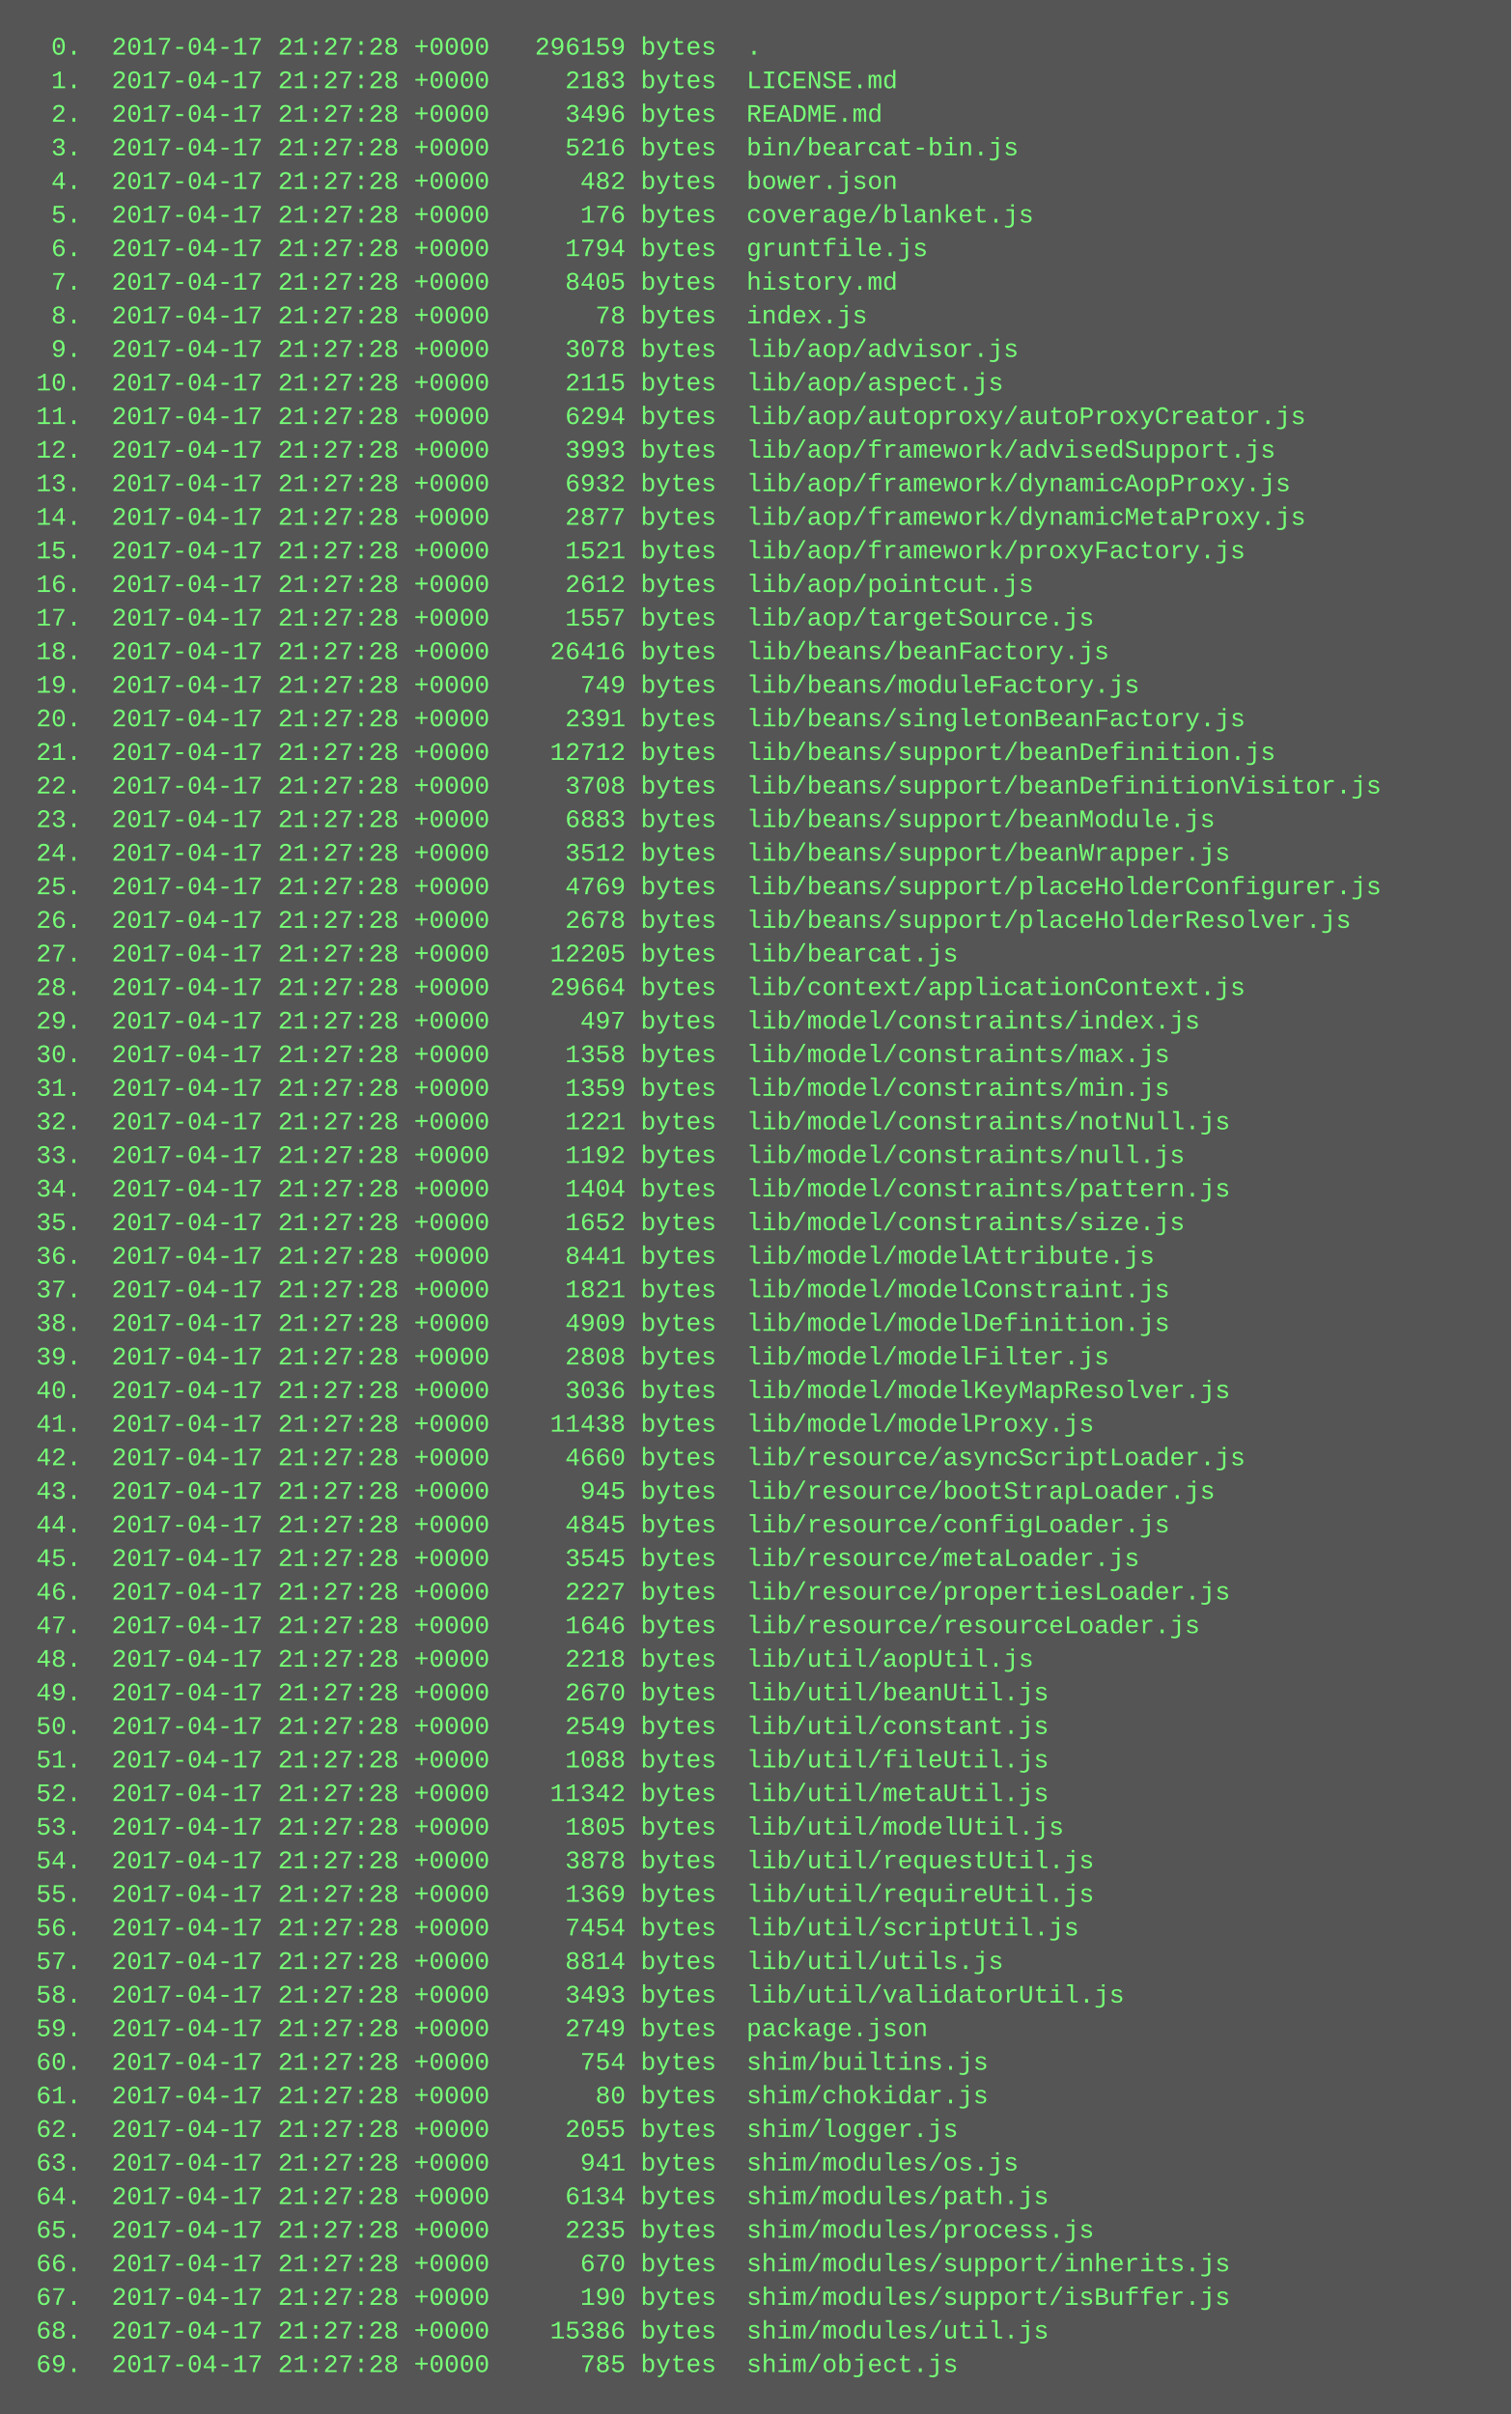
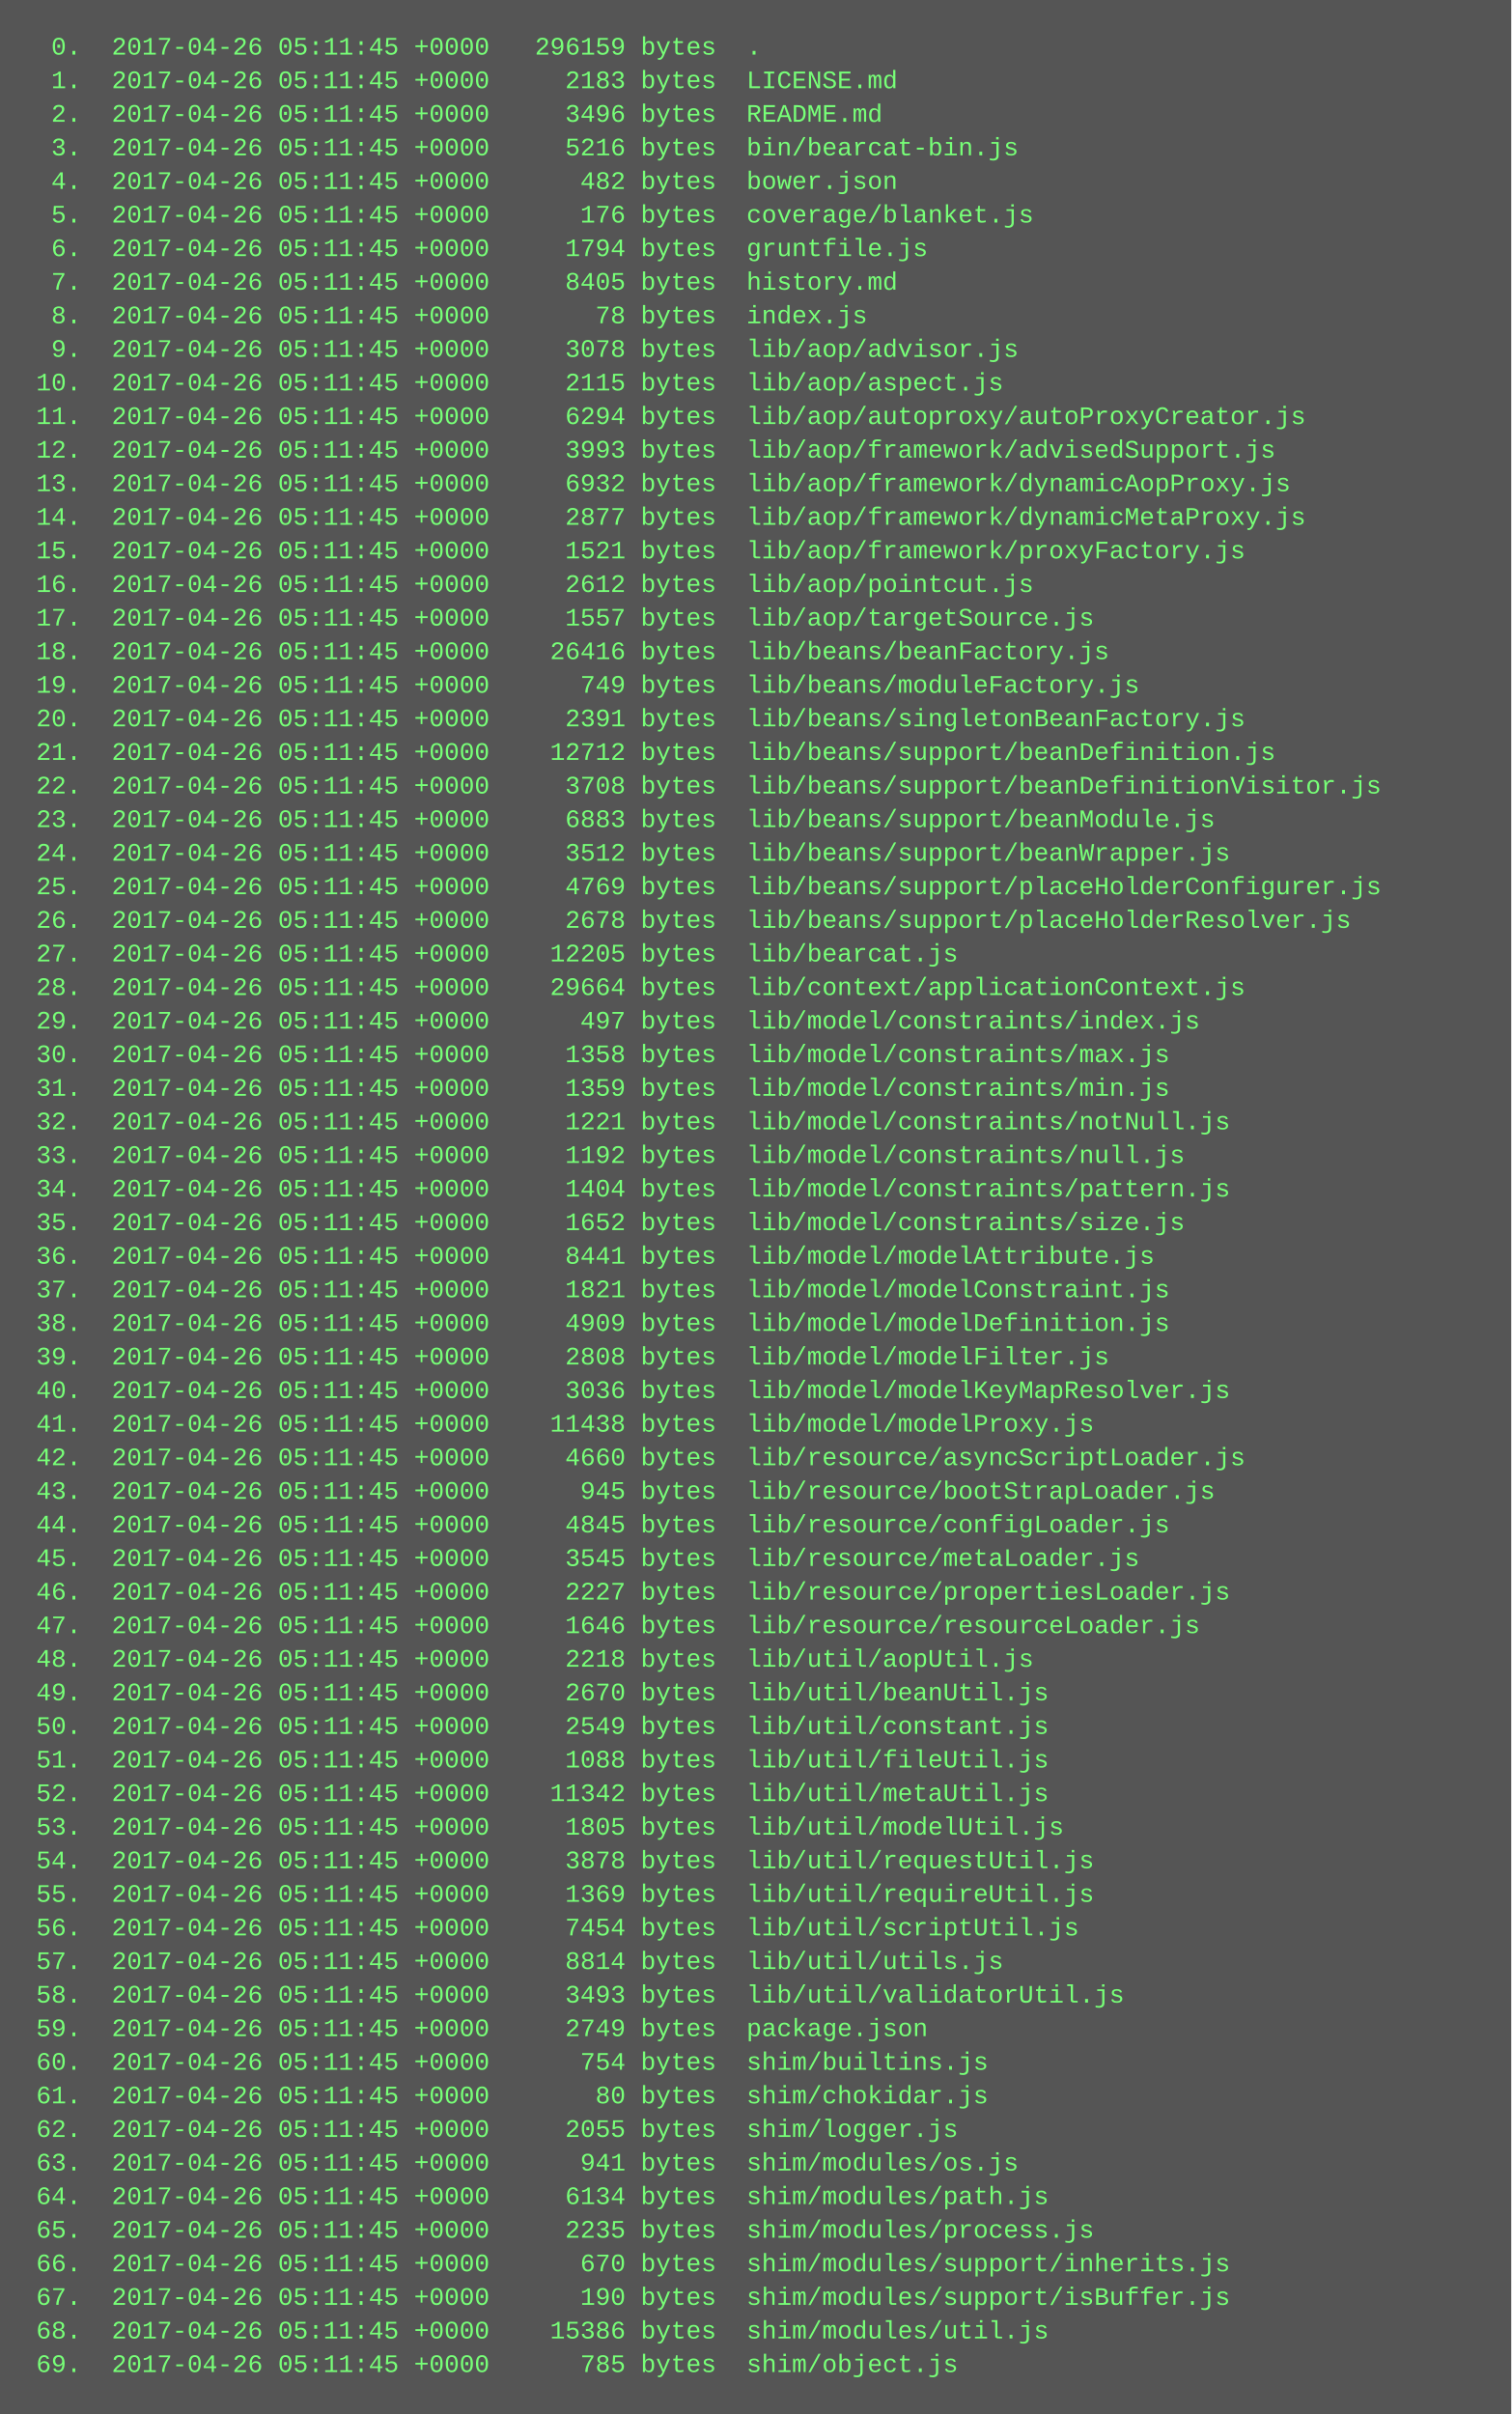
<svg xmlns="http://www.w3.org/2000/svg" height="1150" width="720">
  <rect height="1150" fill="#555" width="720" />
  <text fill="#7f7" font-family="Courier New" font-size="12" xml:space="preserve">
-     <tspan x="10" y="26">  0.  2017-04-17 21:27:28 +0000   296159 bytes  .</tspan>
-     <tspan x="10" y="42">  1.  2017-04-17 21:27:28 +0000     2183 bytes  LICENSE.md</tspan>
-     <tspan x="10" y="58">  2.  2017-04-17 21:27:28 +0000     3496 bytes  README.md</tspan>
-     <tspan x="10" y="74">  3.  2017-04-17 21:27:28 +0000     5216 bytes  bin/bearcat-bin.js</tspan>
-     <tspan x="10" y="90">  4.  2017-04-17 21:27:28 +0000      482 bytes  bower.json</tspan>
-     <tspan x="10" y="106">  5.  2017-04-17 21:27:28 +0000      176 bytes  coverage/blanket.js</tspan>
-     <tspan x="10" y="122">  6.  2017-04-17 21:27:28 +0000     1794 bytes  gruntfile.js</tspan>
-     <tspan x="10" y="138">  7.  2017-04-17 21:27:28 +0000     8405 bytes  history.md</tspan>
-     <tspan x="10" y="154">  8.  2017-04-17 21:27:28 +0000       78 bytes  index.js</tspan>
-     <tspan x="10" y="170">  9.  2017-04-17 21:27:28 +0000     3078 bytes  lib/aop/advisor.js</tspan>
-     <tspan x="10" y="186"> 10.  2017-04-17 21:27:28 +0000     2115 bytes  lib/aop/aspect.js</tspan>
-     <tspan x="10" y="202"> 11.  2017-04-17 21:27:28 +0000     6294 bytes  lib/aop/autoproxy/autoProxyCreator.js</tspan>
-     <tspan x="10" y="218"> 12.  2017-04-17 21:27:28 +0000     3993 bytes  lib/aop/framework/advisedSupport.js</tspan>
-     <tspan x="10" y="234"> 13.  2017-04-17 21:27:28 +0000     6932 bytes  lib/aop/framework/dynamicAopProxy.js</tspan>
-     <tspan x="10" y="250"> 14.  2017-04-17 21:27:28 +0000     2877 bytes  lib/aop/framework/dynamicMetaProxy.js</tspan>
-     <tspan x="10" y="266"> 15.  2017-04-17 21:27:28 +0000     1521 bytes  lib/aop/framework/proxyFactory.js</tspan>
-     <tspan x="10" y="282"> 16.  2017-04-17 21:27:28 +0000     2612 bytes  lib/aop/pointcut.js</tspan>
-     <tspan x="10" y="298"> 17.  2017-04-17 21:27:28 +0000     1557 bytes  lib/aop/targetSource.js</tspan>
-     <tspan x="10" y="314"> 18.  2017-04-17 21:27:28 +0000    26416 bytes  lib/beans/beanFactory.js</tspan>
-     <tspan x="10" y="330"> 19.  2017-04-17 21:27:28 +0000      749 bytes  lib/beans/moduleFactory.js</tspan>
-     <tspan x="10" y="346"> 20.  2017-04-17 21:27:28 +0000     2391 bytes  lib/beans/singletonBeanFactory.js</tspan>
-     <tspan x="10" y="362"> 21.  2017-04-17 21:27:28 +0000    12712 bytes  lib/beans/support/beanDefinition.js</tspan>
-     <tspan x="10" y="378"> 22.  2017-04-17 21:27:28 +0000     3708 bytes  lib/beans/support/beanDefinitionVisitor.js</tspan>
-     <tspan x="10" y="394"> 23.  2017-04-17 21:27:28 +0000     6883 bytes  lib/beans/support/beanModule.js</tspan>
-     <tspan x="10" y="410"> 24.  2017-04-17 21:27:28 +0000     3512 bytes  lib/beans/support/beanWrapper.js</tspan>
-     <tspan x="10" y="426"> 25.  2017-04-17 21:27:28 +0000     4769 bytes  lib/beans/support/placeHolderConfigurer.js</tspan>
-     <tspan x="10" y="442"> 26.  2017-04-17 21:27:28 +0000     2678 bytes  lib/beans/support/placeHolderResolver.js</tspan>
-     <tspan x="10" y="458"> 27.  2017-04-17 21:27:28 +0000    12205 bytes  lib/bearcat.js</tspan>
-     <tspan x="10" y="474"> 28.  2017-04-17 21:27:28 +0000    29664 bytes  lib/context/applicationContext.js</tspan>
-     <tspan x="10" y="490"> 29.  2017-04-17 21:27:28 +0000      497 bytes  lib/model/constraints/index.js</tspan>
-     <tspan x="10" y="506"> 30.  2017-04-17 21:27:28 +0000     1358 bytes  lib/model/constraints/max.js</tspan>
-     <tspan x="10" y="522"> 31.  2017-04-17 21:27:28 +0000     1359 bytes  lib/model/constraints/min.js</tspan>
-     <tspan x="10" y="538"> 32.  2017-04-17 21:27:28 +0000     1221 bytes  lib/model/constraints/notNull.js</tspan>
-     <tspan x="10" y="554"> 33.  2017-04-17 21:27:28 +0000     1192 bytes  lib/model/constraints/null.js</tspan>
-     <tspan x="10" y="570"> 34.  2017-04-17 21:27:28 +0000     1404 bytes  lib/model/constraints/pattern.js</tspan>
-     <tspan x="10" y="586"> 35.  2017-04-17 21:27:28 +0000     1652 bytes  lib/model/constraints/size.js</tspan>
-     <tspan x="10" y="602"> 36.  2017-04-17 21:27:28 +0000     8441 bytes  lib/model/modelAttribute.js</tspan>
-     <tspan x="10" y="618"> 37.  2017-04-17 21:27:28 +0000     1821 bytes  lib/model/modelConstraint.js</tspan>
-     <tspan x="10" y="634"> 38.  2017-04-17 21:27:28 +0000     4909 bytes  lib/model/modelDefinition.js</tspan>
-     <tspan x="10" y="650"> 39.  2017-04-17 21:27:28 +0000     2808 bytes  lib/model/modelFilter.js</tspan>
-     <tspan x="10" y="666"> 40.  2017-04-17 21:27:28 +0000     3036 bytes  lib/model/modelKeyMapResolver.js</tspan>
-     <tspan x="10" y="682"> 41.  2017-04-17 21:27:28 +0000    11438 bytes  lib/model/modelProxy.js</tspan>
-     <tspan x="10" y="698"> 42.  2017-04-17 21:27:28 +0000     4660 bytes  lib/resource/asyncScriptLoader.js</tspan>
-     <tspan x="10" y="714"> 43.  2017-04-17 21:27:28 +0000      945 bytes  lib/resource/bootStrapLoader.js</tspan>
-     <tspan x="10" y="730"> 44.  2017-04-17 21:27:28 +0000     4845 bytes  lib/resource/configLoader.js</tspan>
-     <tspan x="10" y="746"> 45.  2017-04-17 21:27:28 +0000     3545 bytes  lib/resource/metaLoader.js</tspan>
-     <tspan x="10" y="762"> 46.  2017-04-17 21:27:28 +0000     2227 bytes  lib/resource/propertiesLoader.js</tspan>
-     <tspan x="10" y="778"> 47.  2017-04-17 21:27:28 +0000     1646 bytes  lib/resource/resourceLoader.js</tspan>
-     <tspan x="10" y="794"> 48.  2017-04-17 21:27:28 +0000     2218 bytes  lib/util/aopUtil.js</tspan>
-     <tspan x="10" y="810"> 49.  2017-04-17 21:27:28 +0000     2670 bytes  lib/util/beanUtil.js</tspan>
-     <tspan x="10" y="826"> 50.  2017-04-17 21:27:28 +0000     2549 bytes  lib/util/constant.js</tspan>
-     <tspan x="10" y="842"> 51.  2017-04-17 21:27:28 +0000     1088 bytes  lib/util/fileUtil.js</tspan>
-     <tspan x="10" y="858"> 52.  2017-04-17 21:27:28 +0000    11342 bytes  lib/util/metaUtil.js</tspan>
-     <tspan x="10" y="874"> 53.  2017-04-17 21:27:28 +0000     1805 bytes  lib/util/modelUtil.js</tspan>
-     <tspan x="10" y="890"> 54.  2017-04-17 21:27:28 +0000     3878 bytes  lib/util/requestUtil.js</tspan>
-     <tspan x="10" y="906"> 55.  2017-04-17 21:27:28 +0000     1369 bytes  lib/util/requireUtil.js</tspan>
-     <tspan x="10" y="922"> 56.  2017-04-17 21:27:28 +0000     7454 bytes  lib/util/scriptUtil.js</tspan>
-     <tspan x="10" y="938"> 57.  2017-04-17 21:27:28 +0000     8814 bytes  lib/util/utils.js</tspan>
-     <tspan x="10" y="954"> 58.  2017-04-17 21:27:28 +0000     3493 bytes  lib/util/validatorUtil.js</tspan>
-     <tspan x="10" y="970"> 59.  2017-04-17 21:27:28 +0000     2749 bytes  package.json</tspan>
-     <tspan x="10" y="986"> 60.  2017-04-17 21:27:28 +0000      754 bytes  shim/builtins.js</tspan>
-     <tspan x="10" y="1002"> 61.  2017-04-17 21:27:28 +0000       80 bytes  shim/chokidar.js</tspan>
-     <tspan x="10" y="1018"> 62.  2017-04-17 21:27:28 +0000     2055 bytes  shim/logger.js</tspan>
-     <tspan x="10" y="1034"> 63.  2017-04-17 21:27:28 +0000      941 bytes  shim/modules/os.js</tspan>
-     <tspan x="10" y="1050"> 64.  2017-04-17 21:27:28 +0000     6134 bytes  shim/modules/path.js</tspan>
-     <tspan x="10" y="1066"> 65.  2017-04-17 21:27:28 +0000     2235 bytes  shim/modules/process.js</tspan>
-     <tspan x="10" y="1082"> 66.  2017-04-17 21:27:28 +0000      670 bytes  shim/modules/support/inherits.js</tspan>
-     <tspan x="10" y="1098"> 67.  2017-04-17 21:27:28 +0000      190 bytes  shim/modules/support/isBuffer.js</tspan>
-     <tspan x="10" y="1114"> 68.  2017-04-17 21:27:28 +0000    15386 bytes  shim/modules/util.js</tspan>
-     <tspan x="10" y="1130"> 69.  2017-04-17 21:27:28 +0000      785 bytes  shim/object.js</tspan>
+     <tspan x="10" y="26">  0.  2017-04-26 05:11:45 +0000   296159 bytes  .</tspan>
+     <tspan x="10" y="42">  1.  2017-04-26 05:11:45 +0000     2183 bytes  LICENSE.md</tspan>
+     <tspan x="10" y="58">  2.  2017-04-26 05:11:45 +0000     3496 bytes  README.md</tspan>
+     <tspan x="10" y="74">  3.  2017-04-26 05:11:45 +0000     5216 bytes  bin/bearcat-bin.js</tspan>
+     <tspan x="10" y="90">  4.  2017-04-26 05:11:45 +0000      482 bytes  bower.json</tspan>
+     <tspan x="10" y="106">  5.  2017-04-26 05:11:45 +0000      176 bytes  coverage/blanket.js</tspan>
+     <tspan x="10" y="122">  6.  2017-04-26 05:11:45 +0000     1794 bytes  gruntfile.js</tspan>
+     <tspan x="10" y="138">  7.  2017-04-26 05:11:45 +0000     8405 bytes  history.md</tspan>
+     <tspan x="10" y="154">  8.  2017-04-26 05:11:45 +0000       78 bytes  index.js</tspan>
+     <tspan x="10" y="170">  9.  2017-04-26 05:11:45 +0000     3078 bytes  lib/aop/advisor.js</tspan>
+     <tspan x="10" y="186"> 10.  2017-04-26 05:11:45 +0000     2115 bytes  lib/aop/aspect.js</tspan>
+     <tspan x="10" y="202"> 11.  2017-04-26 05:11:45 +0000     6294 bytes  lib/aop/autoproxy/autoProxyCreator.js</tspan>
+     <tspan x="10" y="218"> 12.  2017-04-26 05:11:45 +0000     3993 bytes  lib/aop/framework/advisedSupport.js</tspan>
+     <tspan x="10" y="234"> 13.  2017-04-26 05:11:45 +0000     6932 bytes  lib/aop/framework/dynamicAopProxy.js</tspan>
+     <tspan x="10" y="250"> 14.  2017-04-26 05:11:45 +0000     2877 bytes  lib/aop/framework/dynamicMetaProxy.js</tspan>
+     <tspan x="10" y="266"> 15.  2017-04-26 05:11:45 +0000     1521 bytes  lib/aop/framework/proxyFactory.js</tspan>
+     <tspan x="10" y="282"> 16.  2017-04-26 05:11:45 +0000     2612 bytes  lib/aop/pointcut.js</tspan>
+     <tspan x="10" y="298"> 17.  2017-04-26 05:11:45 +0000     1557 bytes  lib/aop/targetSource.js</tspan>
+     <tspan x="10" y="314"> 18.  2017-04-26 05:11:45 +0000    26416 bytes  lib/beans/beanFactory.js</tspan>
+     <tspan x="10" y="330"> 19.  2017-04-26 05:11:45 +0000      749 bytes  lib/beans/moduleFactory.js</tspan>
+     <tspan x="10" y="346"> 20.  2017-04-26 05:11:45 +0000     2391 bytes  lib/beans/singletonBeanFactory.js</tspan>
+     <tspan x="10" y="362"> 21.  2017-04-26 05:11:45 +0000    12712 bytes  lib/beans/support/beanDefinition.js</tspan>
+     <tspan x="10" y="378"> 22.  2017-04-26 05:11:45 +0000     3708 bytes  lib/beans/support/beanDefinitionVisitor.js</tspan>
+     <tspan x="10" y="394"> 23.  2017-04-26 05:11:45 +0000     6883 bytes  lib/beans/support/beanModule.js</tspan>
+     <tspan x="10" y="410"> 24.  2017-04-26 05:11:45 +0000     3512 bytes  lib/beans/support/beanWrapper.js</tspan>
+     <tspan x="10" y="426"> 25.  2017-04-26 05:11:45 +0000     4769 bytes  lib/beans/support/placeHolderConfigurer.js</tspan>
+     <tspan x="10" y="442"> 26.  2017-04-26 05:11:45 +0000     2678 bytes  lib/beans/support/placeHolderResolver.js</tspan>
+     <tspan x="10" y="458"> 27.  2017-04-26 05:11:45 +0000    12205 bytes  lib/bearcat.js</tspan>
+     <tspan x="10" y="474"> 28.  2017-04-26 05:11:45 +0000    29664 bytes  lib/context/applicationContext.js</tspan>
+     <tspan x="10" y="490"> 29.  2017-04-26 05:11:45 +0000      497 bytes  lib/model/constraints/index.js</tspan>
+     <tspan x="10" y="506"> 30.  2017-04-26 05:11:45 +0000     1358 bytes  lib/model/constraints/max.js</tspan>
+     <tspan x="10" y="522"> 31.  2017-04-26 05:11:45 +0000     1359 bytes  lib/model/constraints/min.js</tspan>
+     <tspan x="10" y="538"> 32.  2017-04-26 05:11:45 +0000     1221 bytes  lib/model/constraints/notNull.js</tspan>
+     <tspan x="10" y="554"> 33.  2017-04-26 05:11:45 +0000     1192 bytes  lib/model/constraints/null.js</tspan>
+     <tspan x="10" y="570"> 34.  2017-04-26 05:11:45 +0000     1404 bytes  lib/model/constraints/pattern.js</tspan>
+     <tspan x="10" y="586"> 35.  2017-04-26 05:11:45 +0000     1652 bytes  lib/model/constraints/size.js</tspan>
+     <tspan x="10" y="602"> 36.  2017-04-26 05:11:45 +0000     8441 bytes  lib/model/modelAttribute.js</tspan>
+     <tspan x="10" y="618"> 37.  2017-04-26 05:11:45 +0000     1821 bytes  lib/model/modelConstraint.js</tspan>
+     <tspan x="10" y="634"> 38.  2017-04-26 05:11:45 +0000     4909 bytes  lib/model/modelDefinition.js</tspan>
+     <tspan x="10" y="650"> 39.  2017-04-26 05:11:45 +0000     2808 bytes  lib/model/modelFilter.js</tspan>
+     <tspan x="10" y="666"> 40.  2017-04-26 05:11:45 +0000     3036 bytes  lib/model/modelKeyMapResolver.js</tspan>
+     <tspan x="10" y="682"> 41.  2017-04-26 05:11:45 +0000    11438 bytes  lib/model/modelProxy.js</tspan>
+     <tspan x="10" y="698"> 42.  2017-04-26 05:11:45 +0000     4660 bytes  lib/resource/asyncScriptLoader.js</tspan>
+     <tspan x="10" y="714"> 43.  2017-04-26 05:11:45 +0000      945 bytes  lib/resource/bootStrapLoader.js</tspan>
+     <tspan x="10" y="730"> 44.  2017-04-26 05:11:45 +0000     4845 bytes  lib/resource/configLoader.js</tspan>
+     <tspan x="10" y="746"> 45.  2017-04-26 05:11:45 +0000     3545 bytes  lib/resource/metaLoader.js</tspan>
+     <tspan x="10" y="762"> 46.  2017-04-26 05:11:45 +0000     2227 bytes  lib/resource/propertiesLoader.js</tspan>
+     <tspan x="10" y="778"> 47.  2017-04-26 05:11:45 +0000     1646 bytes  lib/resource/resourceLoader.js</tspan>
+     <tspan x="10" y="794"> 48.  2017-04-26 05:11:45 +0000     2218 bytes  lib/util/aopUtil.js</tspan>
+     <tspan x="10" y="810"> 49.  2017-04-26 05:11:45 +0000     2670 bytes  lib/util/beanUtil.js</tspan>
+     <tspan x="10" y="826"> 50.  2017-04-26 05:11:45 +0000     2549 bytes  lib/util/constant.js</tspan>
+     <tspan x="10" y="842"> 51.  2017-04-26 05:11:45 +0000     1088 bytes  lib/util/fileUtil.js</tspan>
+     <tspan x="10" y="858"> 52.  2017-04-26 05:11:45 +0000    11342 bytes  lib/util/metaUtil.js</tspan>
+     <tspan x="10" y="874"> 53.  2017-04-26 05:11:45 +0000     1805 bytes  lib/util/modelUtil.js</tspan>
+     <tspan x="10" y="890"> 54.  2017-04-26 05:11:45 +0000     3878 bytes  lib/util/requestUtil.js</tspan>
+     <tspan x="10" y="906"> 55.  2017-04-26 05:11:45 +0000     1369 bytes  lib/util/requireUtil.js</tspan>
+     <tspan x="10" y="922"> 56.  2017-04-26 05:11:45 +0000     7454 bytes  lib/util/scriptUtil.js</tspan>
+     <tspan x="10" y="938"> 57.  2017-04-26 05:11:45 +0000     8814 bytes  lib/util/utils.js</tspan>
+     <tspan x="10" y="954"> 58.  2017-04-26 05:11:45 +0000     3493 bytes  lib/util/validatorUtil.js</tspan>
+     <tspan x="10" y="970"> 59.  2017-04-26 05:11:45 +0000     2749 bytes  package.json</tspan>
+     <tspan x="10" y="986"> 60.  2017-04-26 05:11:45 +0000      754 bytes  shim/builtins.js</tspan>
+     <tspan x="10" y="1002"> 61.  2017-04-26 05:11:45 +0000       80 bytes  shim/chokidar.js</tspan>
+     <tspan x="10" y="1018"> 62.  2017-04-26 05:11:45 +0000     2055 bytes  shim/logger.js</tspan>
+     <tspan x="10" y="1034"> 63.  2017-04-26 05:11:45 +0000      941 bytes  shim/modules/os.js</tspan>
+     <tspan x="10" y="1050"> 64.  2017-04-26 05:11:45 +0000     6134 bytes  shim/modules/path.js</tspan>
+     <tspan x="10" y="1066"> 65.  2017-04-26 05:11:45 +0000     2235 bytes  shim/modules/process.js</tspan>
+     <tspan x="10" y="1082"> 66.  2017-04-26 05:11:45 +0000      670 bytes  shim/modules/support/inherits.js</tspan>
+     <tspan x="10" y="1098"> 67.  2017-04-26 05:11:45 +0000      190 bytes  shim/modules/support/isBuffer.js</tspan>
+     <tspan x="10" y="1114"> 68.  2017-04-26 05:11:45 +0000    15386 bytes  shim/modules/util.js</tspan>
+     <tspan x="10" y="1130"> 69.  2017-04-26 05:11:45 +0000      785 bytes  shim/object.js</tspan>
  </text>
</svg>
